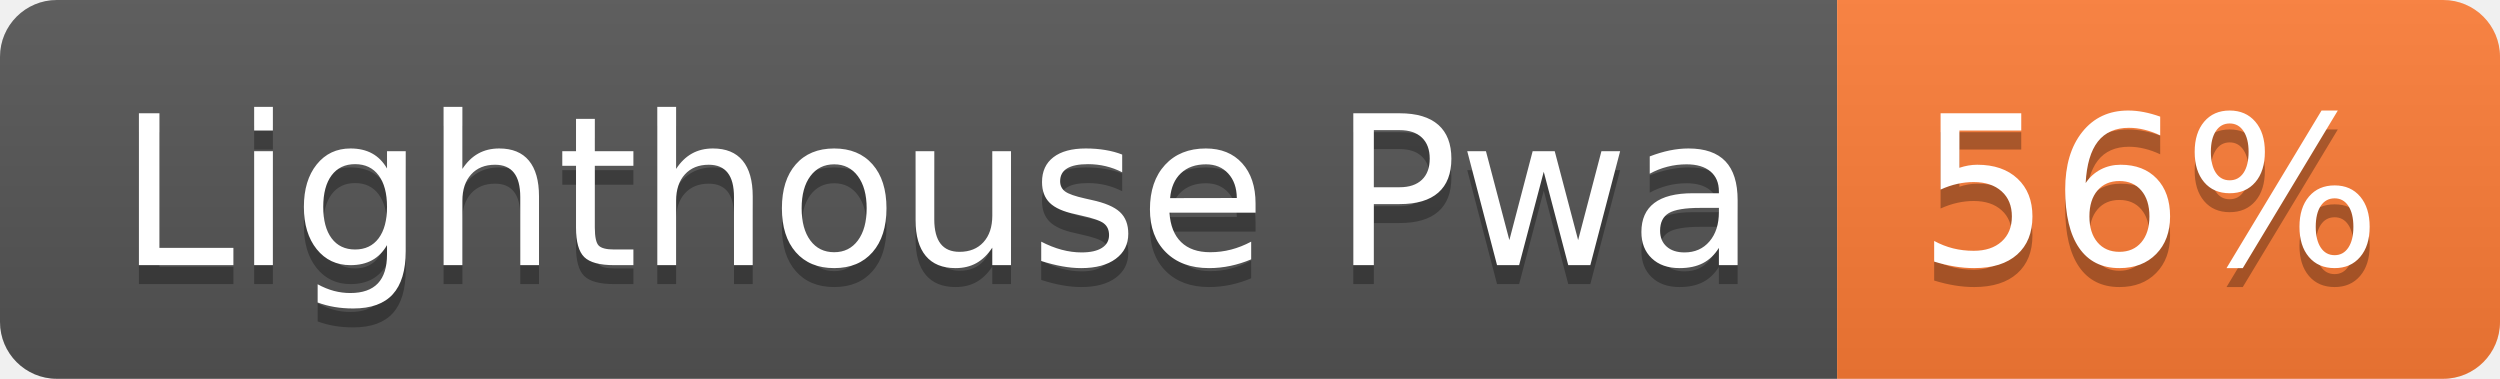
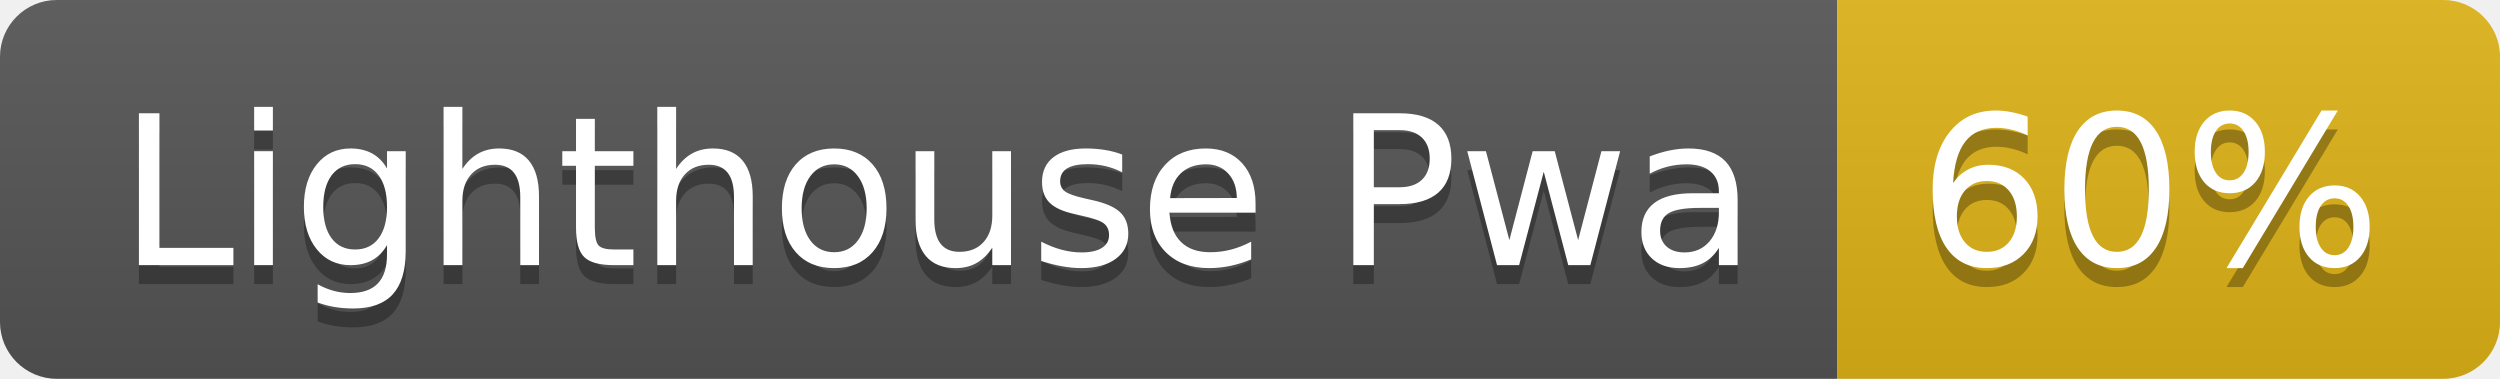
- <svg xmlns="http://www.w3.org/2000/svg" width="132" height="20" role="img" aria-label="Lighthouse Pwa: 56%">
+ <svg xmlns="http://www.w3.org/2000/svg" width="132" height="20" role="img" aria-label="Lighthouse Pwa: 60%">
  <linearGradient id="s" x2="0" y2="100%">
    <stop offset="0" stop-color="#bbb" stop-opacity=".1" />
    <stop offset="1" stop-opacity=".1" />
  </linearGradient>
  <clipPath id="r">
    <rect width="132" height="20" rx="3" fill="#fff" />
  </clipPath>
  <g clip-path="url(#r)">
    <rect width="97" height="20" fill="#555" />
-     <rect x="97" width="35" height="20" fill="#fe7d37" />
+     <rect x="97" width="35" height="20" fill="#dfb317" />
    <rect width="132" height="20" fill="url(#s)" />
  </g>
  <g fill="#fff" text-anchor="middle" font-family="Verdana,Geneva,DejaVu Sans,sans-serif" text-rendering="geometricPrecision" font-size="110">
    <text aria-hidden="true" x="495" y="150" fill="#010101" fill-opacity=".3" transform="scale(.1)" textLength="870">Lighthouse Pwa</text>
    <text x="495" y="140" transform="scale(.1)" fill="#fff" textLength="870">Lighthouse Pwa</text>
-     <text aria-hidden="true" x="1135" y="150" fill="#010101" fill-opacity=".3" transform="scale(.1)" textLength="250">56%</text>
-     <text x="1135" y="140" transform="scale(.1)" fill="#fff" textLength="250">56%</text>
+     <text aria-hidden="true" x="1135" y="150" fill="#010101" fill-opacity=".3" transform="scale(.1)" textLength="250">60%</text>
+     <text x="1135" y="140" transform="scale(.1)" fill="#fff" textLength="250">60%</text>
  </g>
</svg>
